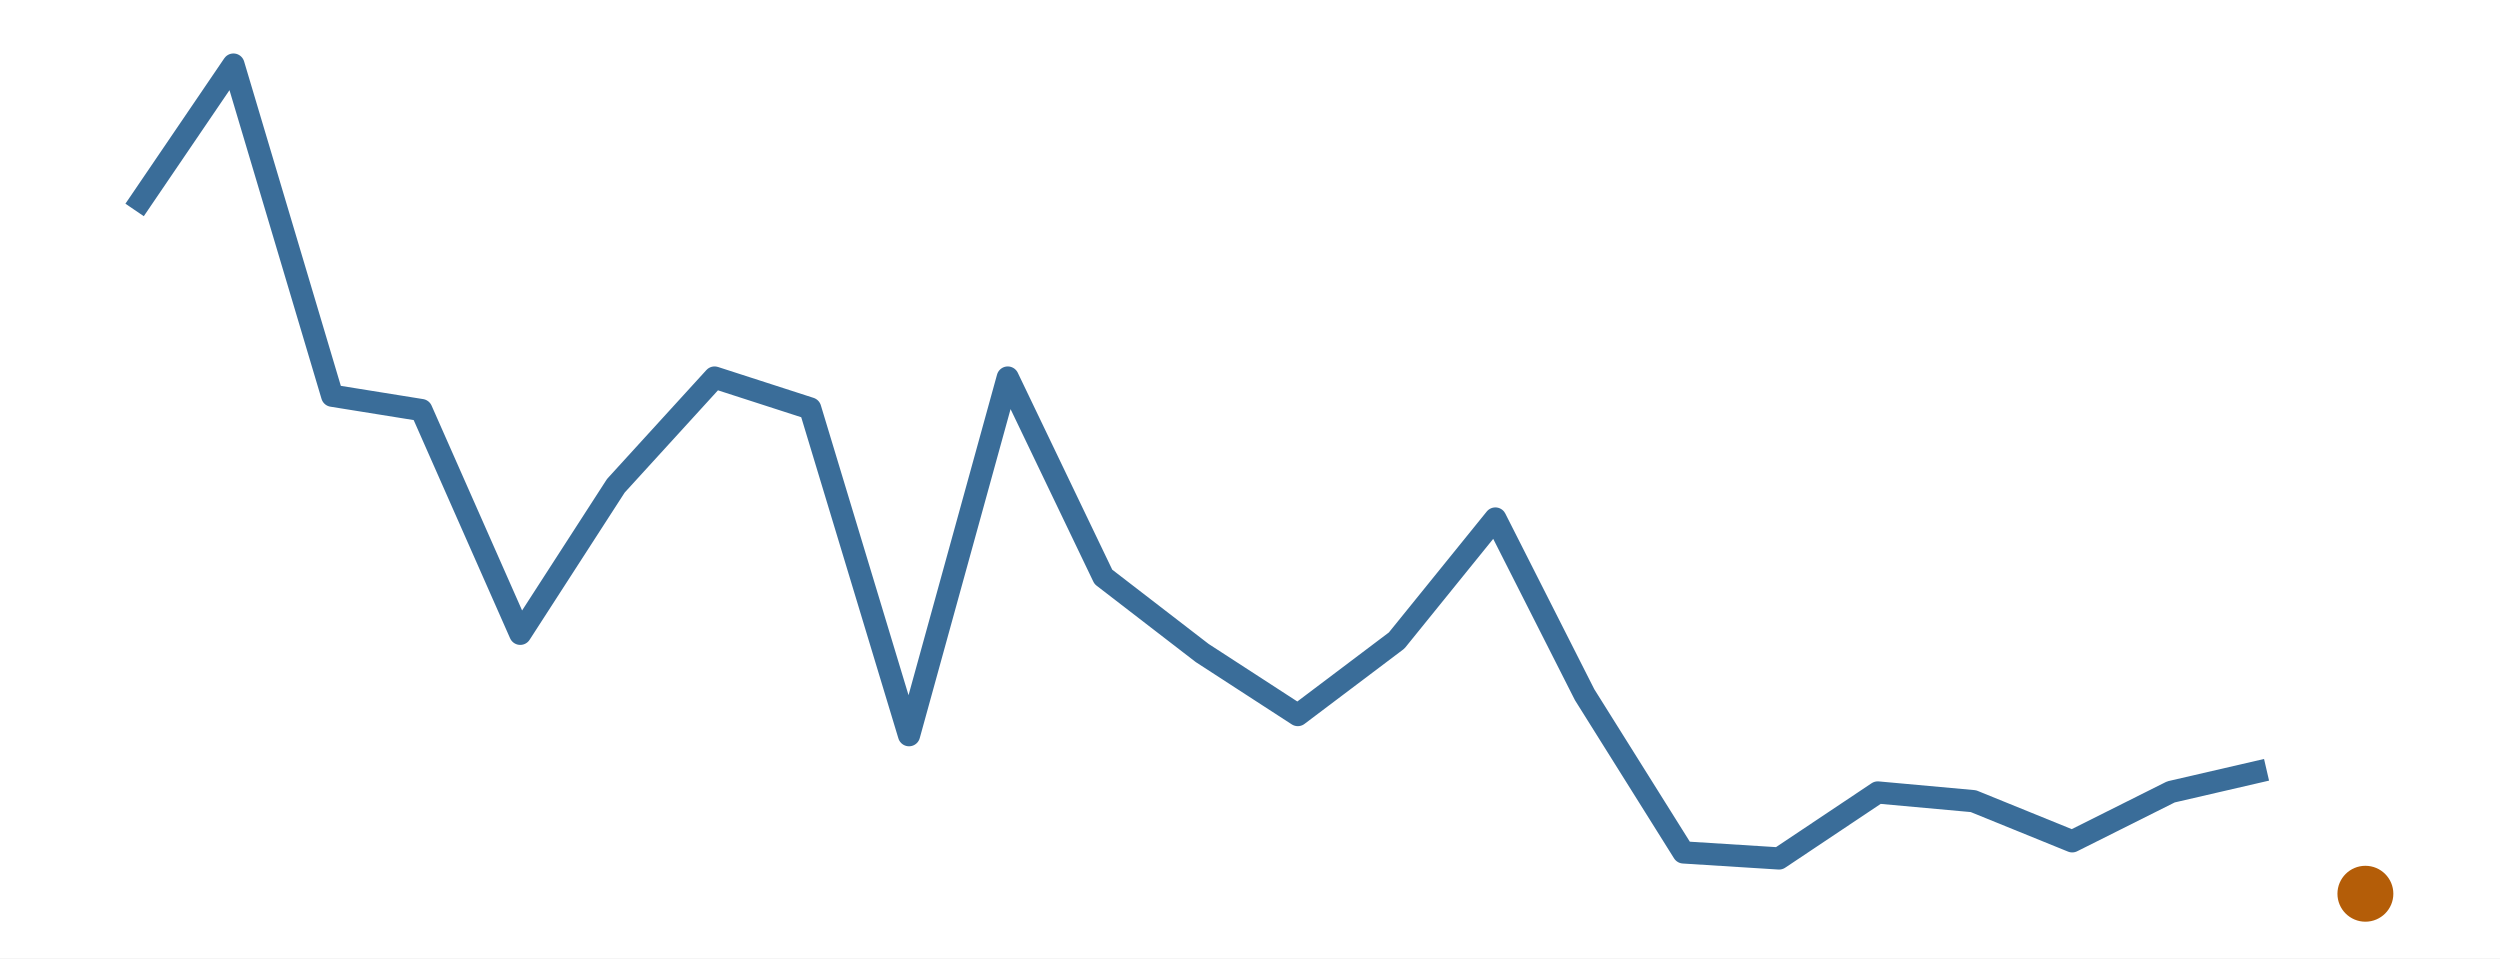
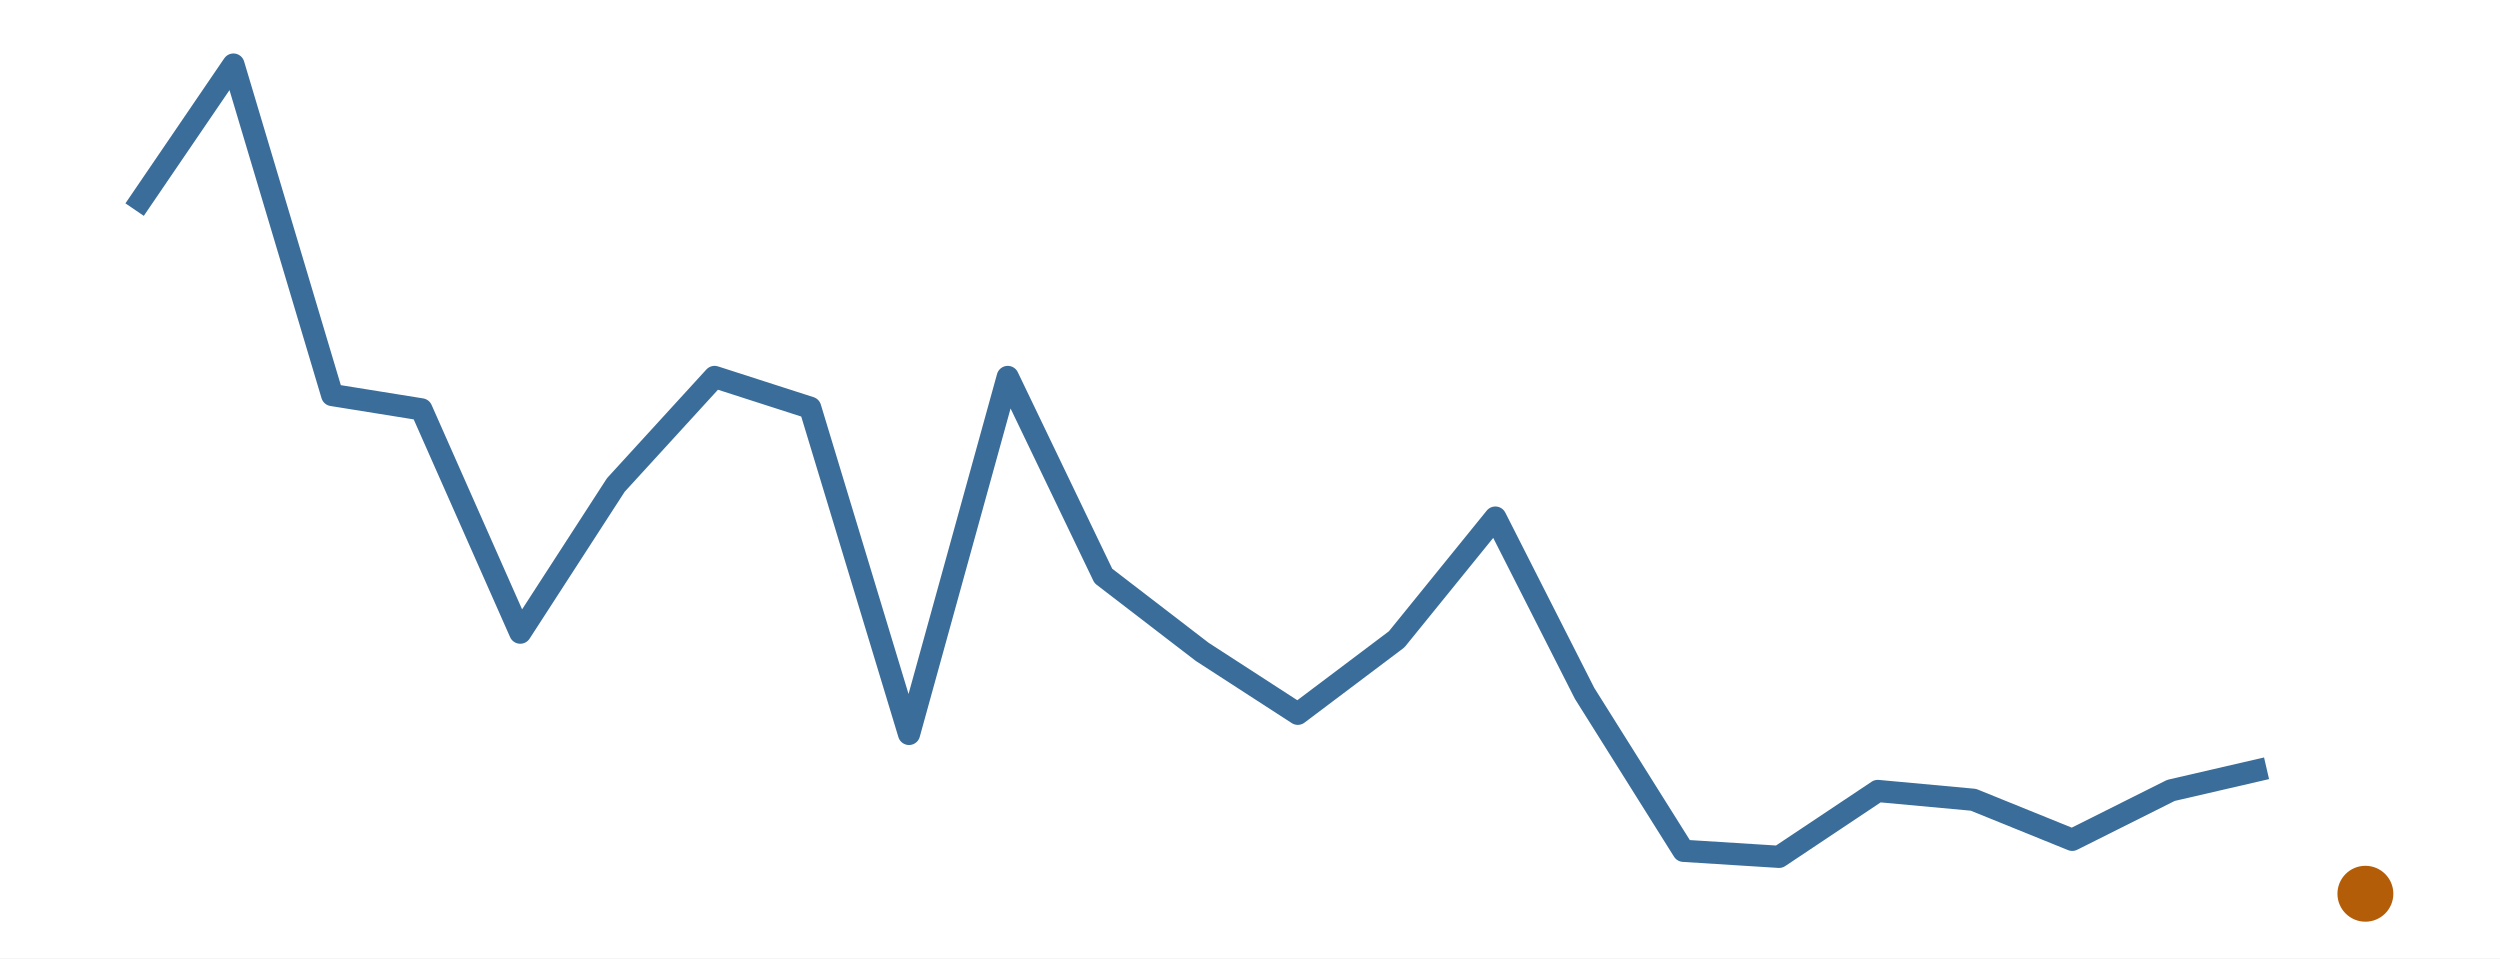
<svg xmlns="http://www.w3.org/2000/svg" width="216.00pt" height="82.80pt" viewBox="0 0 216.00 82.80">
  <g class="svglite">
    <defs>
      <style type="text/css">
    .svglite line, .svglite polyline, .svglite polygon, .svglite path, .svglite rect, .svglite circle {
      fill: none;
      stroke: #000000;
      stroke-linecap: round;
      stroke-linejoin: round;
      stroke-miterlimit: 10.00;
    }
    .svglite text {
      white-space: pre;
    }
    .svglite g.glyphgroup path {
      fill: inherit;
      stroke: none;
    }
  </style>
    </defs>
    <rect width="100%" height="100%" style="stroke: none; fill: #FFFFFF;" />
    <defs>
      <clipPath id="cpMC4wMHwyMTYuMDB8MC4wMHw4Mi44MA==">
        <rect x="0.00" y="0.00" width="216.00" height="82.80" />
      </clipPath>
    </defs>
    <g clip-path="url(#cpMC4wMHwyMTYuMDB8MC4wMHw4Mi44MA==)">
      <rect x="0.00" y="0.00" width="216.00" height="82.80" style="stroke-width: 0.00; stroke: none;" />
    </g>
    <defs>
      <clipPath id="cpMS45OXwyMTQuMDF8MS45OXw4MC44MQ==">
        <rect x="1.99" y="1.99" width="212.01" height="78.81" />
      </clipPath>
    </defs>
    <g clip-path="url(#cpMS45OXwyMTQuMDF8MS45OXw4MC44MQ==)">
-       <polyline points="11.63,18.14 20.17,5.58 28.70,34.19 36.41,35.43 44.95,54.76 53.21,41.97 61.74,32.62 70.00,35.29 78.54,63.52 87.07,32.62 95.33,49.84 103.87,56.42 112.13,61.78 120.67,55.34 129.20,44.80 136.91,60.02 145.45,73.65 153.71,74.17 162.24,68.47 170.50,69.22 179.04,72.69 187.57,68.42 195.83,66.51 " style="stroke-width: 1.92; stroke: #3A6D99; stroke-linecap: butt;" />
+       <polyline points="11.63,18.11 20.17,5.58 28.70,34.13 36.41,35.37 44.95,54.66 53.21,41.90 61.74,32.57 70.00,35.23 78.54,63.41 87.07,32.57 95.33,49.76 103.87,56.32 112.13,61.67 120.67,55.24 129.20,44.72 136.91,59.91 145.45,73.51 153.71,74.03 162.24,68.34 170.50,69.10 179.04,72.56 187.57,68.29 195.83,66.38 " style="stroke-width: 1.92; stroke: #3A6D99; stroke-linecap: butt;" />
      <circle cx="204.37" cy="77.22" r="2.06" style="stroke-width: 0.71; stroke: #B45D08; fill: #B45D08;" />
    </g>
    <g clip-path="url(#cpMC4wMHwyMTYuMDB8MC4wMHw4Mi44MA==)">
</g>
  </g>
</svg>
